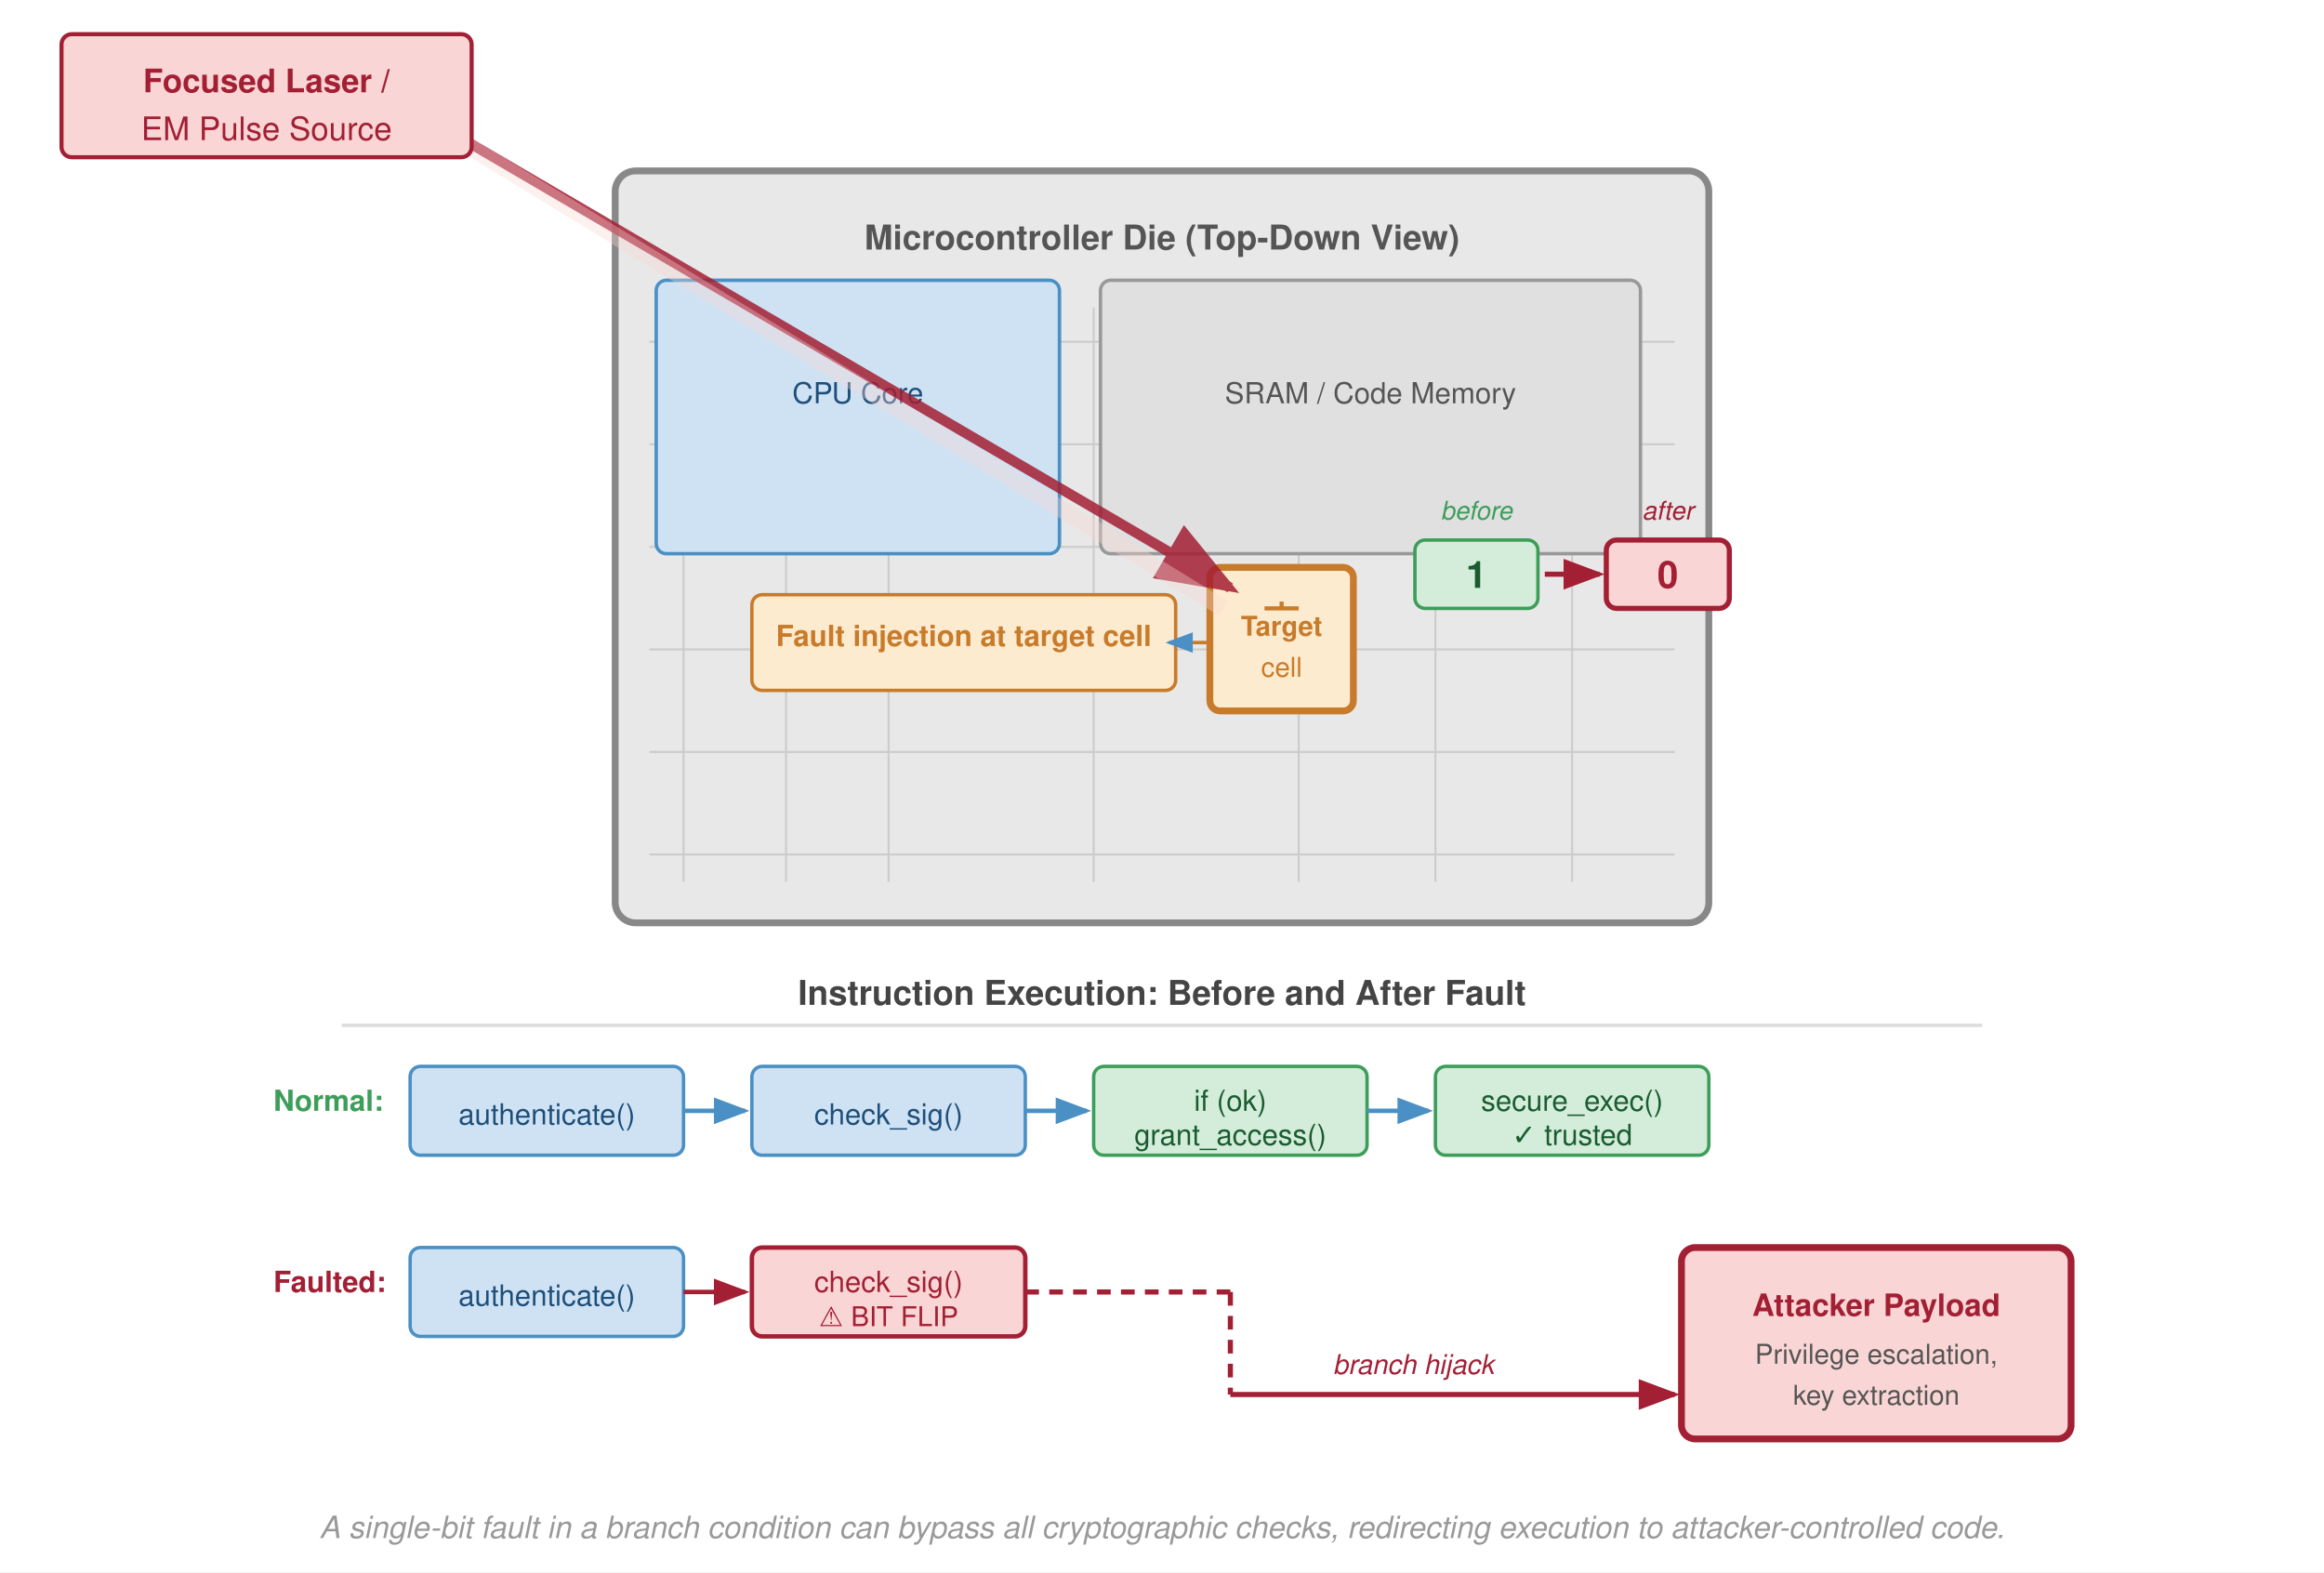
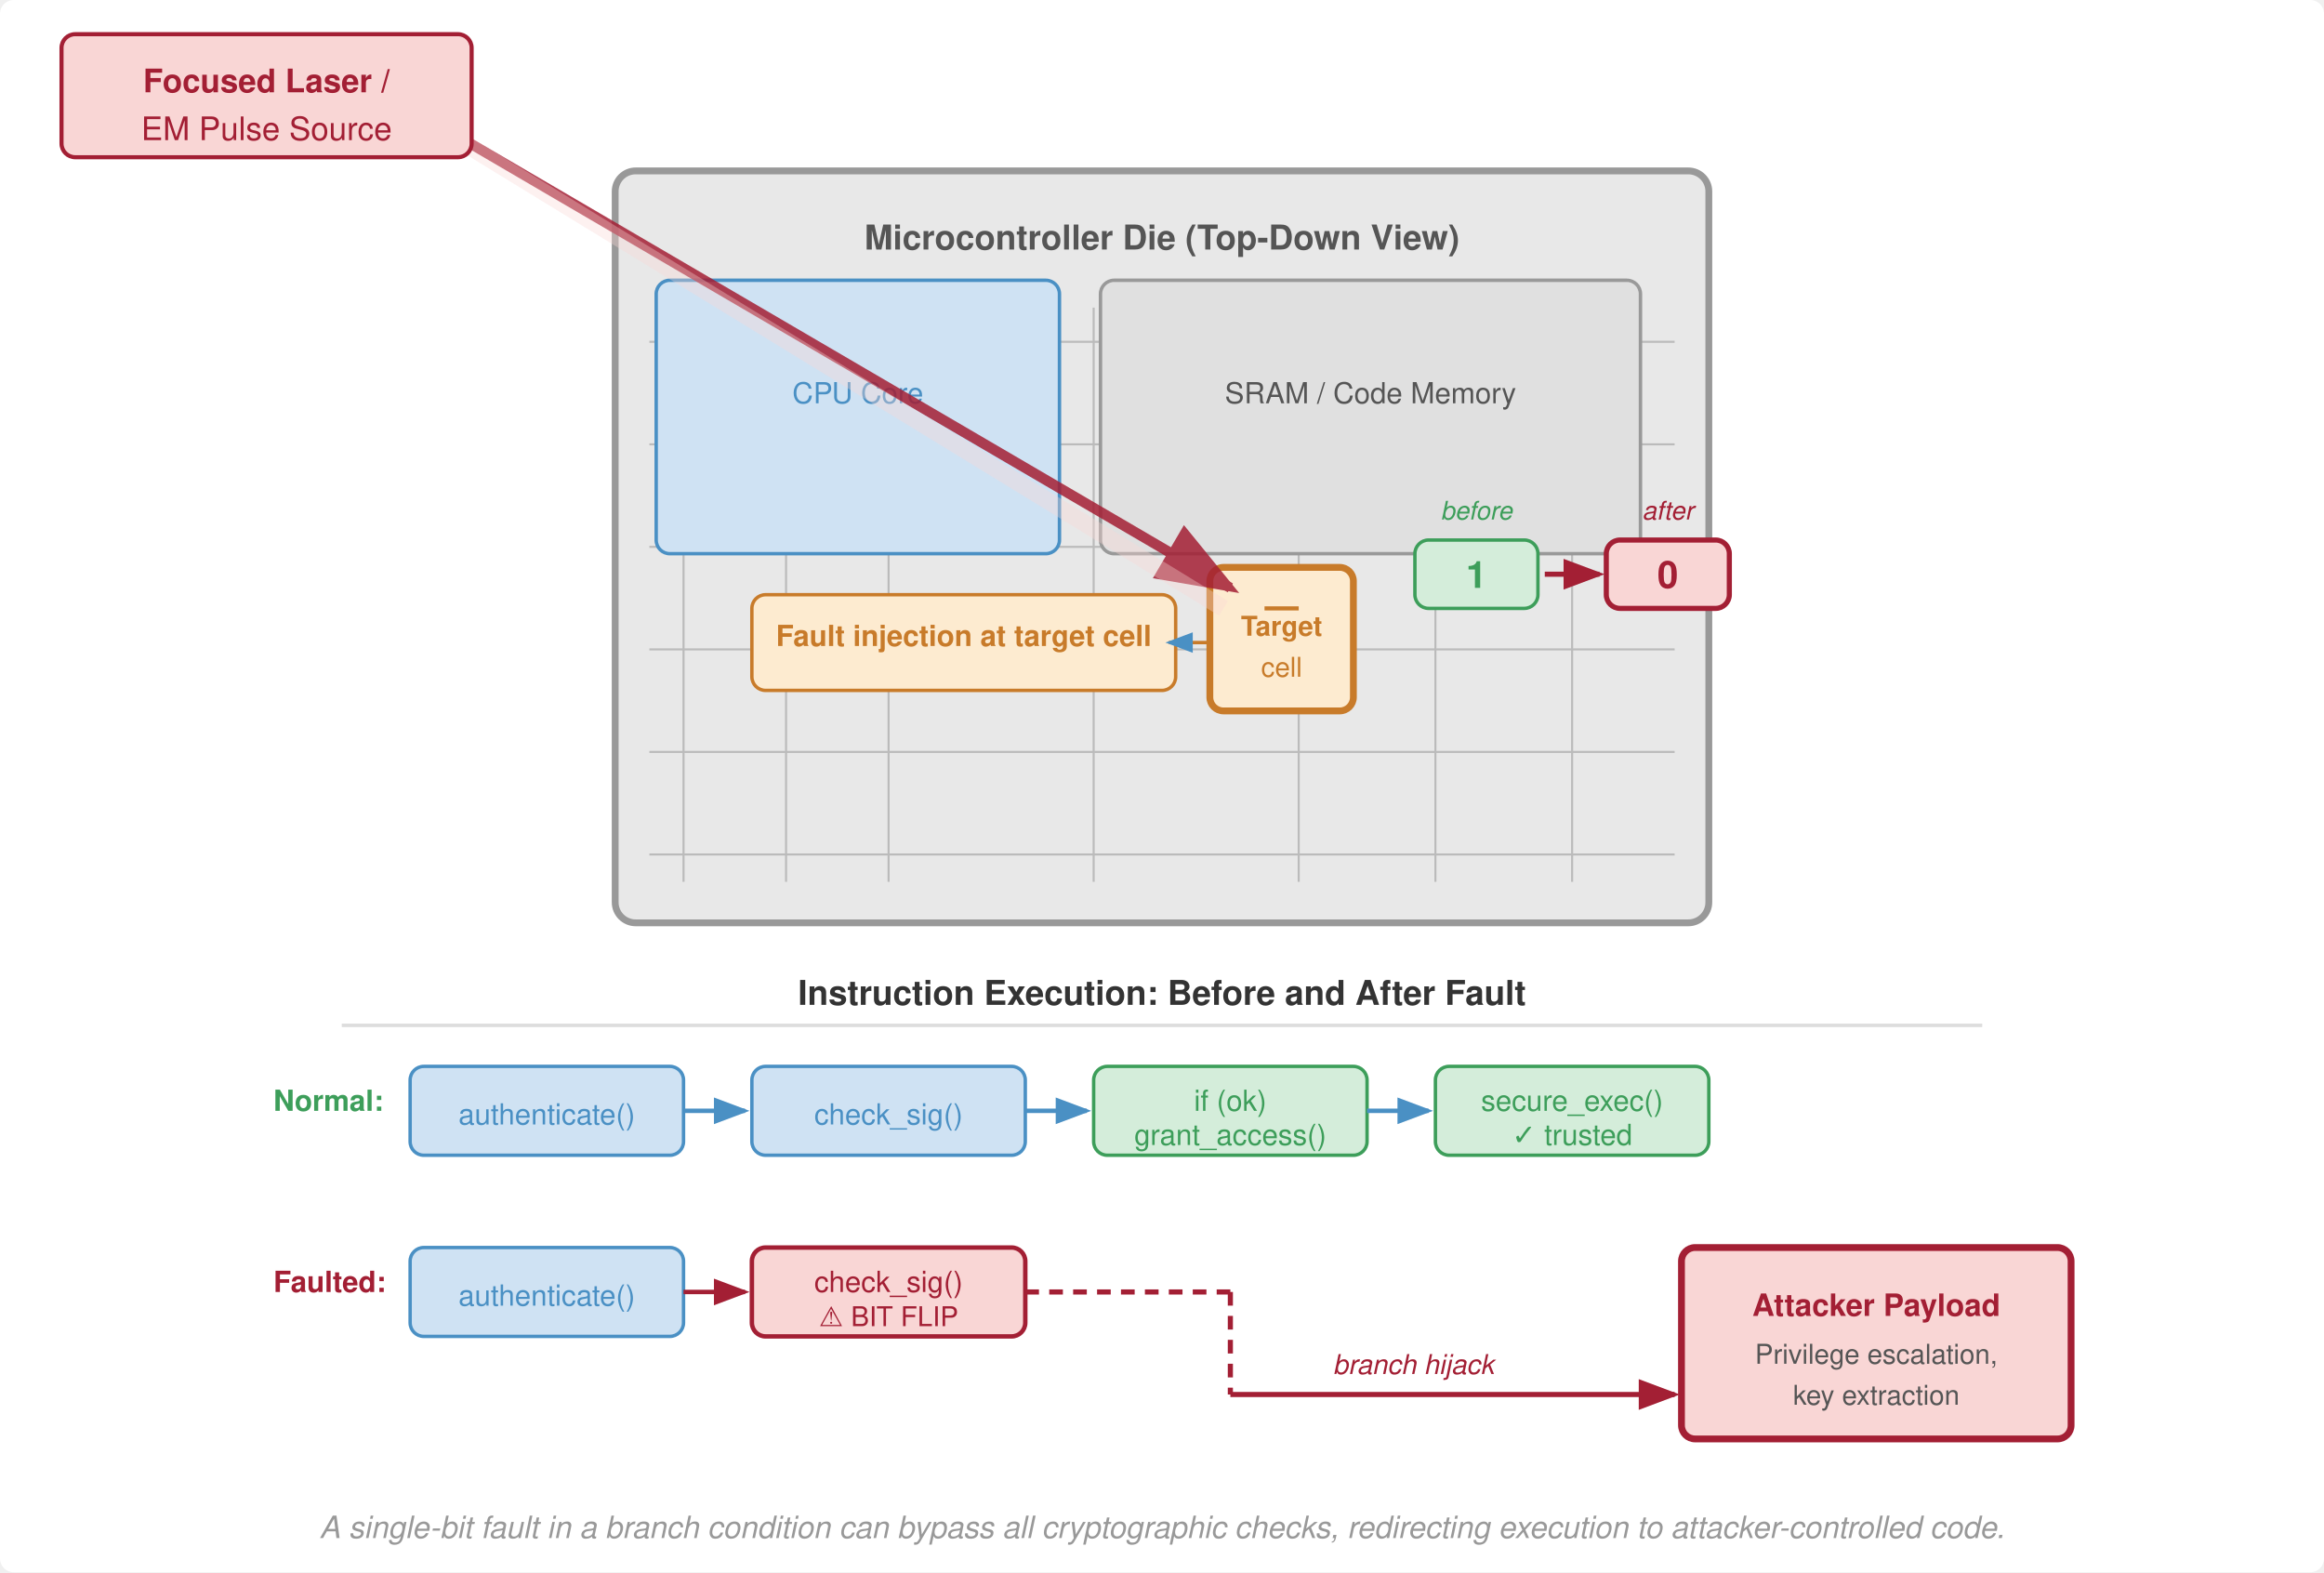
<svg xmlns="http://www.w3.org/2000/svg" viewBox="0 0 680 460" font-family="Helvetica Neue, Helvetica, Arial, sans-serif">
  <defs>
    <marker id="arr-laser" markerWidth="8" markerHeight="6" refX="7" refY="3" orient="auto">
      <path d="M0,0 L8,3 L0,6 Z" fill="#a31f34" />
    </marker>
    <marker id="arr-flow" markerWidth="8" markerHeight="6" refX="7" refY="3" orient="auto">
      <path d="M0,0 L8,3 L0,6 Z" fill="#4a90c4" />
    </marker>
    <marker id="arr-hijack" markerWidth="8" markerHeight="6" refX="7" refY="3" orient="auto">
      <path d="M0,0 L8,3 L0,6 Z" fill="#a31f34" />
    </marker>
  </defs>
-   <rect width="680" height="460" fill="#fff" />
-   <rect x="180" y="50" width="320" height="220" rx="6" fill="#e8e8e8" stroke="#888" stroke-width="2" />
+   <rect width="680" height="460" fill="#fff" rx="4" />
+   <rect x="180" y="50" width="320" height="220" rx="6" fill="#e8e8e8" stroke="#999" stroke-width="2" />
  <text x="340" y="73" font-size="10" font-weight="700" fill="#555" text-anchor="middle">Microcontroller Die (Top-Down View)</text>
-   <g stroke="#ccc" stroke-width="0.6" fill="none">
+   <g stroke="#bbb" stroke-width="0.6" fill="none">
    <line x1="200" y1="90" x2="200" y2="258" />
    <line x1="230" y1="90" x2="230" y2="258" />
    <line x1="260" y1="90" x2="260" y2="258" />
    <line x1="320" y1="90" x2="320" y2="258" />
    <line x1="380" y1="90" x2="380" y2="258" />
    <line x1="420" y1="90" x2="420" y2="258" />
    <line x1="460" y1="90" x2="460" y2="258" />
    <line x1="190" y1="100" x2="490" y2="100" />
    <line x1="190" y1="130" x2="490" y2="130" />
    <line x1="190" y1="160" x2="490" y2="160" />
    <line x1="190" y1="190" x2="490" y2="190" />
    <line x1="190" y1="220" x2="490" y2="220" />
    <line x1="190" y1="250" x2="490" y2="250" />
  </g>
-   <rect x="192" y="82" width="118" height="80" rx="3" fill="#cfe2f3" stroke="#4a90c4" stroke-width="1" />
-   <text x="251" y="118" font-size="8.5" fill="#1e4f7a" text-anchor="middle">CPU Core</text>
-   <rect x="322" y="82" width="158" height="80" rx="3" fill="#e0e0e0" stroke="#999" stroke-width="1" />
+   <rect x="192" y="82" width="118" height="80" rx="4" fill="#cfe2f3" stroke="#4a90c4" stroke-width="1" />
+   <text x="251" y="118" font-size="8.5" fill="#4a90c4" text-anchor="middle">CPU Core</text>
+   <rect x="322" y="82" width="158" height="80" rx="4" fill="#e0e0e0" stroke="#999" stroke-width="1" />
  <text x="401" y="118" font-size="8.5" fill="#555" text-anchor="middle">SRAM / Code Memory</text>
-   <rect x="354" y="166" width="42" height="42" rx="3" fill="#fdebd0" stroke="#c87b2a" stroke-width="2" />
+   <rect x="354" y="166" width="42" height="42" rx="4" fill="#fdebd0" stroke="#c87b2a" stroke-width="2" />
  <text x="375" y="186" font-size="8" font-weight="700" fill="#c87b2a" text-anchor="middle">Target</text>
  <text x="375" y="198" font-size="8" fill="#c87b2a" text-anchor="middle">cell</text>
-   <line x1="375" y1="176" x2="375" y2="178" stroke="#c87b2a" stroke-width="1.2" />
+   <line x1="375" y1="177" x2="375" y2="177" stroke="#c87b2a" stroke-width="1.2" />
  <line x1="370" y1="178" x2="380" y2="178" stroke="#c87b2a" stroke-width="1.2" />
-   <rect x="414" y="158" width="36" height="20" rx="3" fill="#d4edda" stroke="#3d9e5a" stroke-width="1" />
-   <text x="432" y="172" font-size="11" font-weight="700" fill="#1a5c30" text-anchor="middle">1</text>
+   <rect x="414" y="158" width="36" height="20" rx="4" fill="#d4edda" stroke="#3d9e5a" stroke-width="1" />
+   <text x="432" y="172" font-size="11" font-weight="700" fill="#3d9e5a" text-anchor="middle">1</text>
  <line x1="452" y1="168" x2="468" y2="168" stroke="#a31f34" stroke-width="1.5" marker-end="url(#arr-laser)" />
-   <rect x="470" y="158" width="36" height="20" rx="3" fill="#f9d6d5" stroke="#a31f34" stroke-width="1.5" />
+   <rect x="470" y="158" width="36" height="20" rx="4" fill="#f9d6d5" stroke="#a31f34" stroke-width="1.5" />
  <text x="488" y="172" font-size="11" font-weight="700" fill="#a31f34" text-anchor="middle">0</text>
  <text x="432" y="152" font-size="7.5" fill="#3d9e5a" text-anchor="middle" font-style="italic">before</text>
  <text x="488" y="152" font-size="7.5" fill="#a31f34" text-anchor="middle" font-style="italic">after</text>
  <line x1="100" y1="20" x2="360" y2="172" stroke="#a31f34" stroke-width="3" opacity="0.85" marker-end="url(#arr-laser)" />
  <line x1="100" y1="20" x2="358" y2="178" stroke="#f9d6d5" stroke-width="5" opacity="0.35" />
-   <rect x="18" y="10" width="120" height="36" rx="3" fill="#f9d6d5" stroke="#a31f34" stroke-width="1.2" />
+   <rect x="18" y="10" width="120" height="36" rx="4" fill="#f9d6d5" stroke="#a31f34" stroke-width="1.2" />
  <text x="78" y="27" font-size="9.5" font-weight="700" fill="#a31f34" text-anchor="middle">Focused Laser /</text>
  <text x="78" y="41" font-size="9.5" fill="#a31f34" text-anchor="middle">EM Pulse Source</text>
-   <rect x="220" y="174" width="124" height="28" rx="3" fill="#fdebd0" stroke="#c87b2a" stroke-width="1" />
+   <rect x="220" y="174" width="124" height="28" rx="4" fill="#fdebd0" stroke="#c87b2a" stroke-width="1" />
  <text x="282" y="189" font-size="8.5" font-weight="700" fill="#c87b2a" text-anchor="middle">Fault injection at target cell</text>
-   <text x="282" y="199" font-size="0" fill="none" />
+   <text x="282" y="199" font-size="7.5" fill="none" />
  <line x1="354" y1="188" x2="342" y2="188" stroke="#c87b2a" stroke-width="1" marker-end="url(#arr-flow)" />
-   <text x="340" y="294" font-size="10" font-weight="700" fill="#444" text-anchor="middle">Instruction Execution: Before and After Fault</text>
+   <text x="340" y="294" font-size="10" font-weight="700" fill="#333" text-anchor="middle">Instruction Execution: Before and After Fault</text>
  <line x1="100" y1="300" x2="580" y2="300" stroke="#ddd" stroke-width="1" />
  <text x="80" y="325" font-size="8.5" fill="#3d9e5a" font-weight="600">Normal:</text>
-   <rect x="120" y="312" width="80" height="26" rx="3" fill="#cfe2f3" stroke="#4a90c4" stroke-width="1" />
-   <text x="160" y="329" font-size="8.5" fill="#1e4f7a" text-anchor="middle">authenticate()</text>
+   <rect x="120" y="312" width="80" height="26" rx="4" fill="#cfe2f3" stroke="#4a90c4" stroke-width="1" />
+   <text x="160" y="329" font-size="8.5" fill="#4a90c4" text-anchor="middle">authenticate()</text>
  <line x1="200" y1="325" x2="218" y2="325" stroke="#4a90c4" stroke-width="1.3" marker-end="url(#arr-flow)" />
-   <rect x="220" y="312" width="80" height="26" rx="3" fill="#cfe2f3" stroke="#4a90c4" stroke-width="1" />
-   <text x="260" y="329" font-size="8.5" fill="#1e4f7a" text-anchor="middle">check_sig()</text>
+   <rect x="220" y="312" width="80" height="26" rx="4" fill="#cfe2f3" stroke="#4a90c4" stroke-width="1" />
+   <text x="260" y="329" font-size="8.5" fill="#4a90c4" text-anchor="middle">check_sig()</text>
  <line x1="300" y1="325" x2="318" y2="325" stroke="#4a90c4" stroke-width="1.3" marker-end="url(#arr-flow)" />
-   <rect x="320" y="312" width="80" height="26" rx="3" fill="#d4edda" stroke="#3d9e5a" stroke-width="1" />
-   <text x="360" y="325" font-size="8.5" fill="#1a5c30" text-anchor="middle">if (ok)</text>
-   <text x="360" y="335" font-size="8.5" fill="#1a5c30" text-anchor="middle">grant_access()</text>
+   <rect x="320" y="312" width="80" height="26" rx="4" fill="#d4edda" stroke="#3d9e5a" stroke-width="1" />
+   <text x="360" y="325" font-size="8.5" fill="#3d9e5a" text-anchor="middle">if (ok)</text>
+   <text x="360" y="335" font-size="8.5" fill="#3d9e5a" text-anchor="middle">grant_access()</text>
  <line x1="400" y1="325" x2="418" y2="325" stroke="#4a90c4" stroke-width="1.3" marker-end="url(#arr-flow)" />
-   <rect x="420" y="312" width="80" height="26" rx="3" fill="#d4edda" stroke="#3d9e5a" stroke-width="1" />
-   <text x="460" y="325" font-size="8.5" fill="#1a5c30" text-anchor="middle">secure_exec()</text>
-   <text x="460" y="335" font-size="8.5" fill="#1a5c30" text-anchor="middle">✓ trusted</text>
+   <rect x="420" y="312" width="80" height="26" rx="4" fill="#d4edda" stroke="#3d9e5a" stroke-width="1" />
+   <text x="460" y="325" font-size="8.5" fill="#3d9e5a" text-anchor="middle">secure_exec()</text>
+   <text x="460" y="335" font-size="8.5" fill="#3d9e5a" text-anchor="middle">✓ trusted</text>
  <text x="80" y="378" font-size="8.5" fill="#a31f34" font-weight="600">Faulted:</text>
-   <rect x="120" y="365" width="80" height="26" rx="3" fill="#cfe2f3" stroke="#4a90c4" stroke-width="1" />
-   <text x="160" y="382" font-size="8.5" fill="#1e4f7a" text-anchor="middle">authenticate()</text>
+   <rect x="120" y="365" width="80" height="26" rx="4" fill="#cfe2f3" stroke="#4a90c4" stroke-width="1" />
+   <text x="160" y="382" font-size="8.5" fill="#4a90c4" text-anchor="middle">authenticate()</text>
  <line x1="200" y1="378" x2="218" y2="378" stroke="#a31f34" stroke-width="1.3" marker-end="url(#arr-hijack)" />
-   <rect x="220" y="365" width="80" height="26" rx="3" fill="#f9d6d5" stroke="#a31f34" stroke-width="1.3" />
+   <rect x="220" y="365" width="80" height="26" rx="4" fill="#f9d6d5" stroke="#a31f34" stroke-width="1.3" />
  <text x="260" y="378" font-size="8.5" fill="#a31f34" text-anchor="middle">check_sig()</text>
  <text x="260" y="388" font-size="8" fill="#a31f34" text-anchor="middle">⚠ BIT FLIP</text>
  <line x1="300" y1="378" x2="360" y2="378" stroke="#a31f34" stroke-width="1.5" stroke-dasharray="4,3" />
  <line x1="360" y1="378" x2="360" y2="408" stroke="#a31f34" stroke-width="1.5" stroke-dasharray="4,3" />
  <line x1="360" y1="408" x2="490" y2="408" stroke="#a31f34" stroke-width="1.5" marker-end="url(#arr-hijack)" />
  <rect x="492" y="365" width="114" height="56" rx="4" fill="#f9d6d5" stroke="#a31f34" stroke-width="2" />
  <text x="549" y="385" font-size="9" font-weight="700" fill="#a31f34" text-anchor="middle">Attacker Payload</text>
  <text x="549" y="399" font-size="8" fill="#555" text-anchor="middle">Privilege escalation,</text>
  <text x="549" y="411" font-size="8" fill="#555" text-anchor="middle">key extraction</text>
  <text x="390" y="402" font-size="8" fill="#a31f34" font-style="italic">branch hijack</text>
  <text x="340" y="450" font-size="9" fill="#999" text-anchor="middle" font-style="italic">A single-bit fault in a branch condition can bypass all cryptographic checks, redirecting execution to attacker-controlled code.</text>
</svg>
